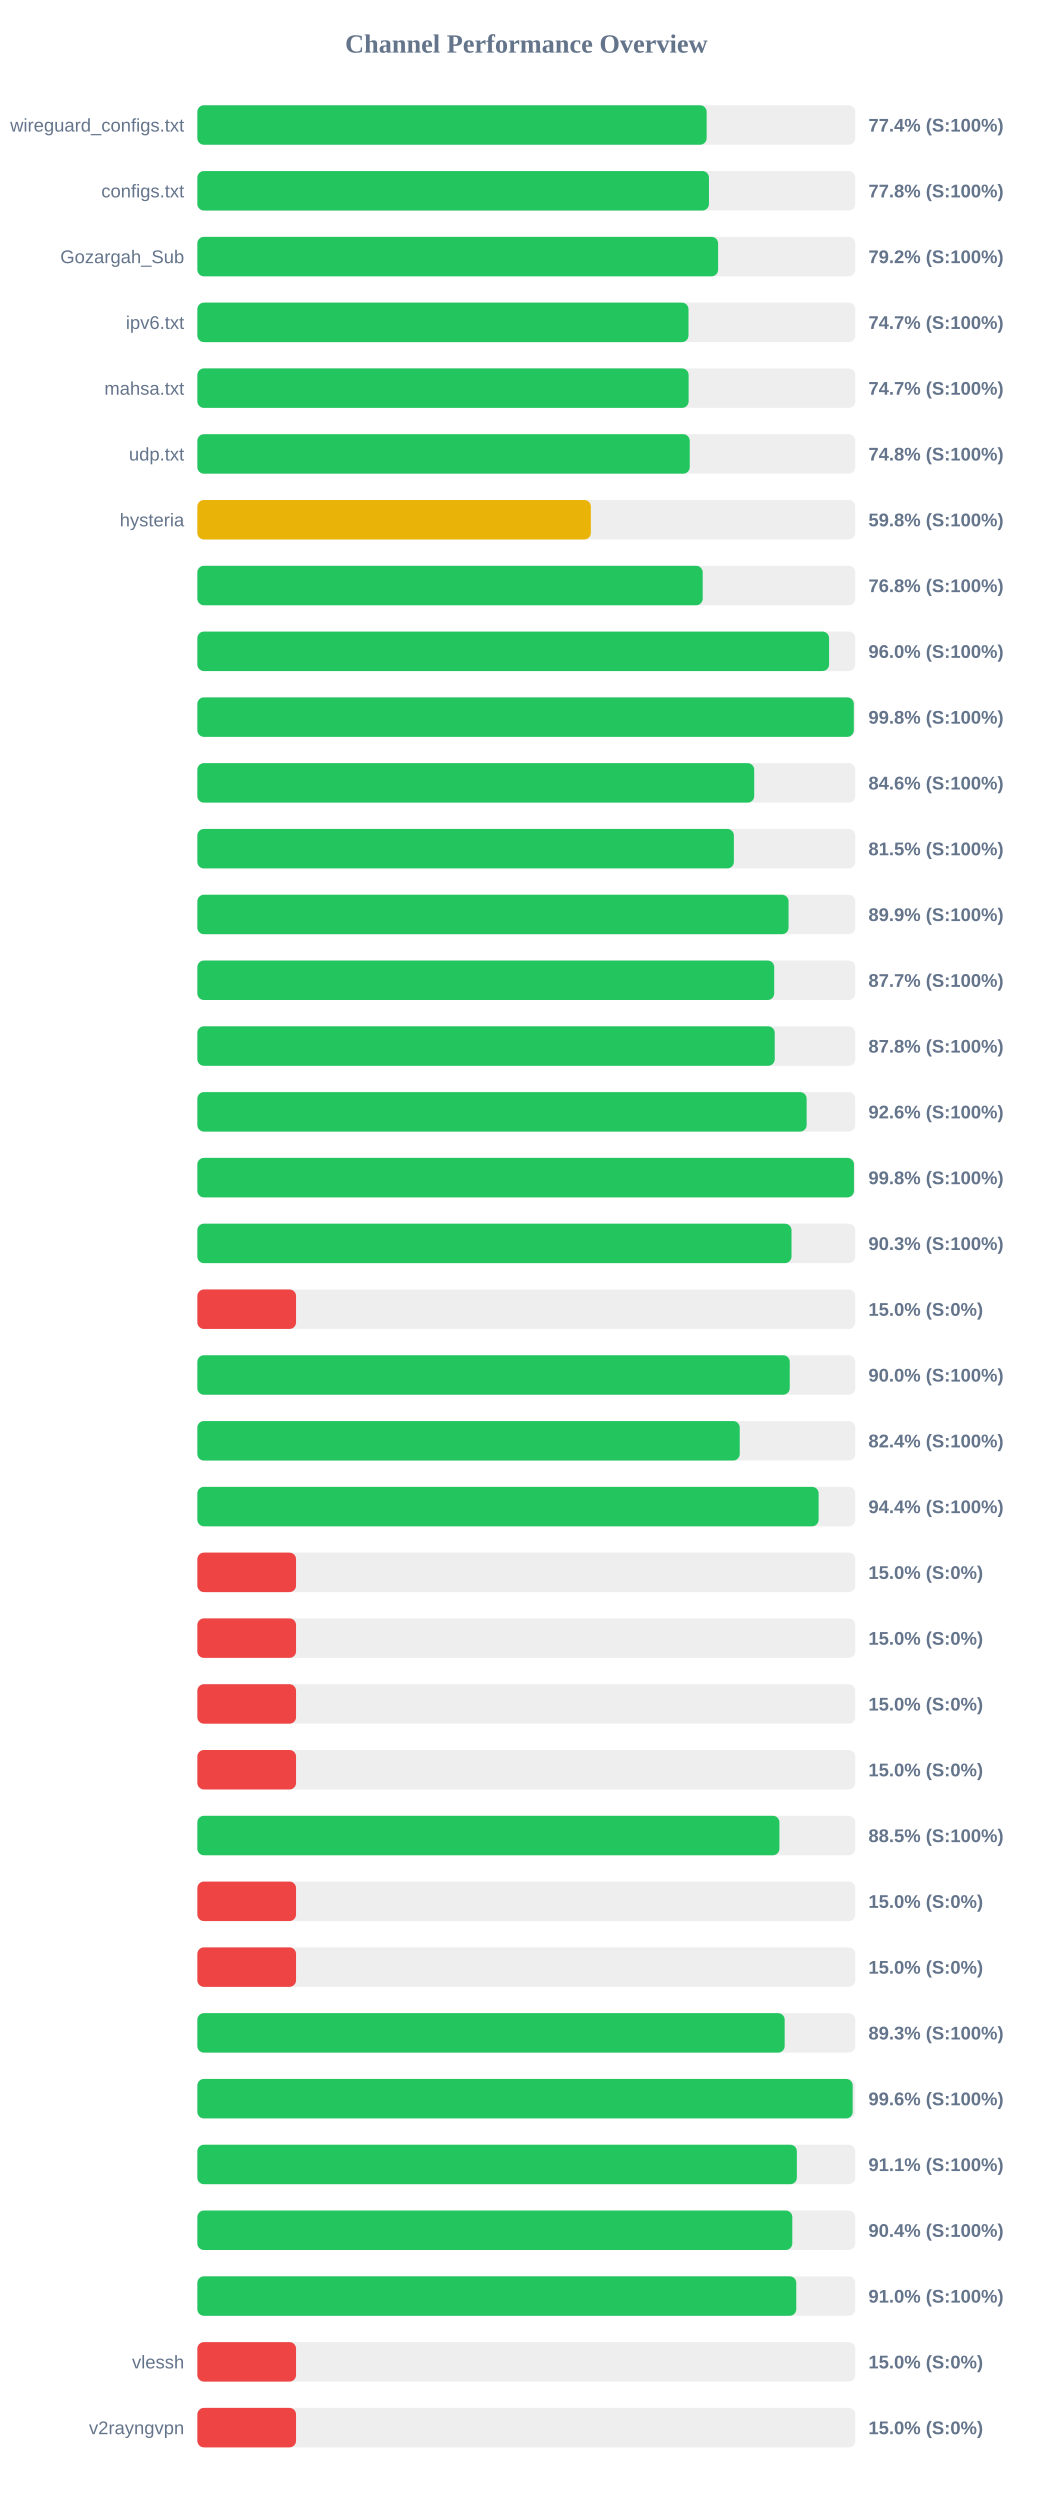
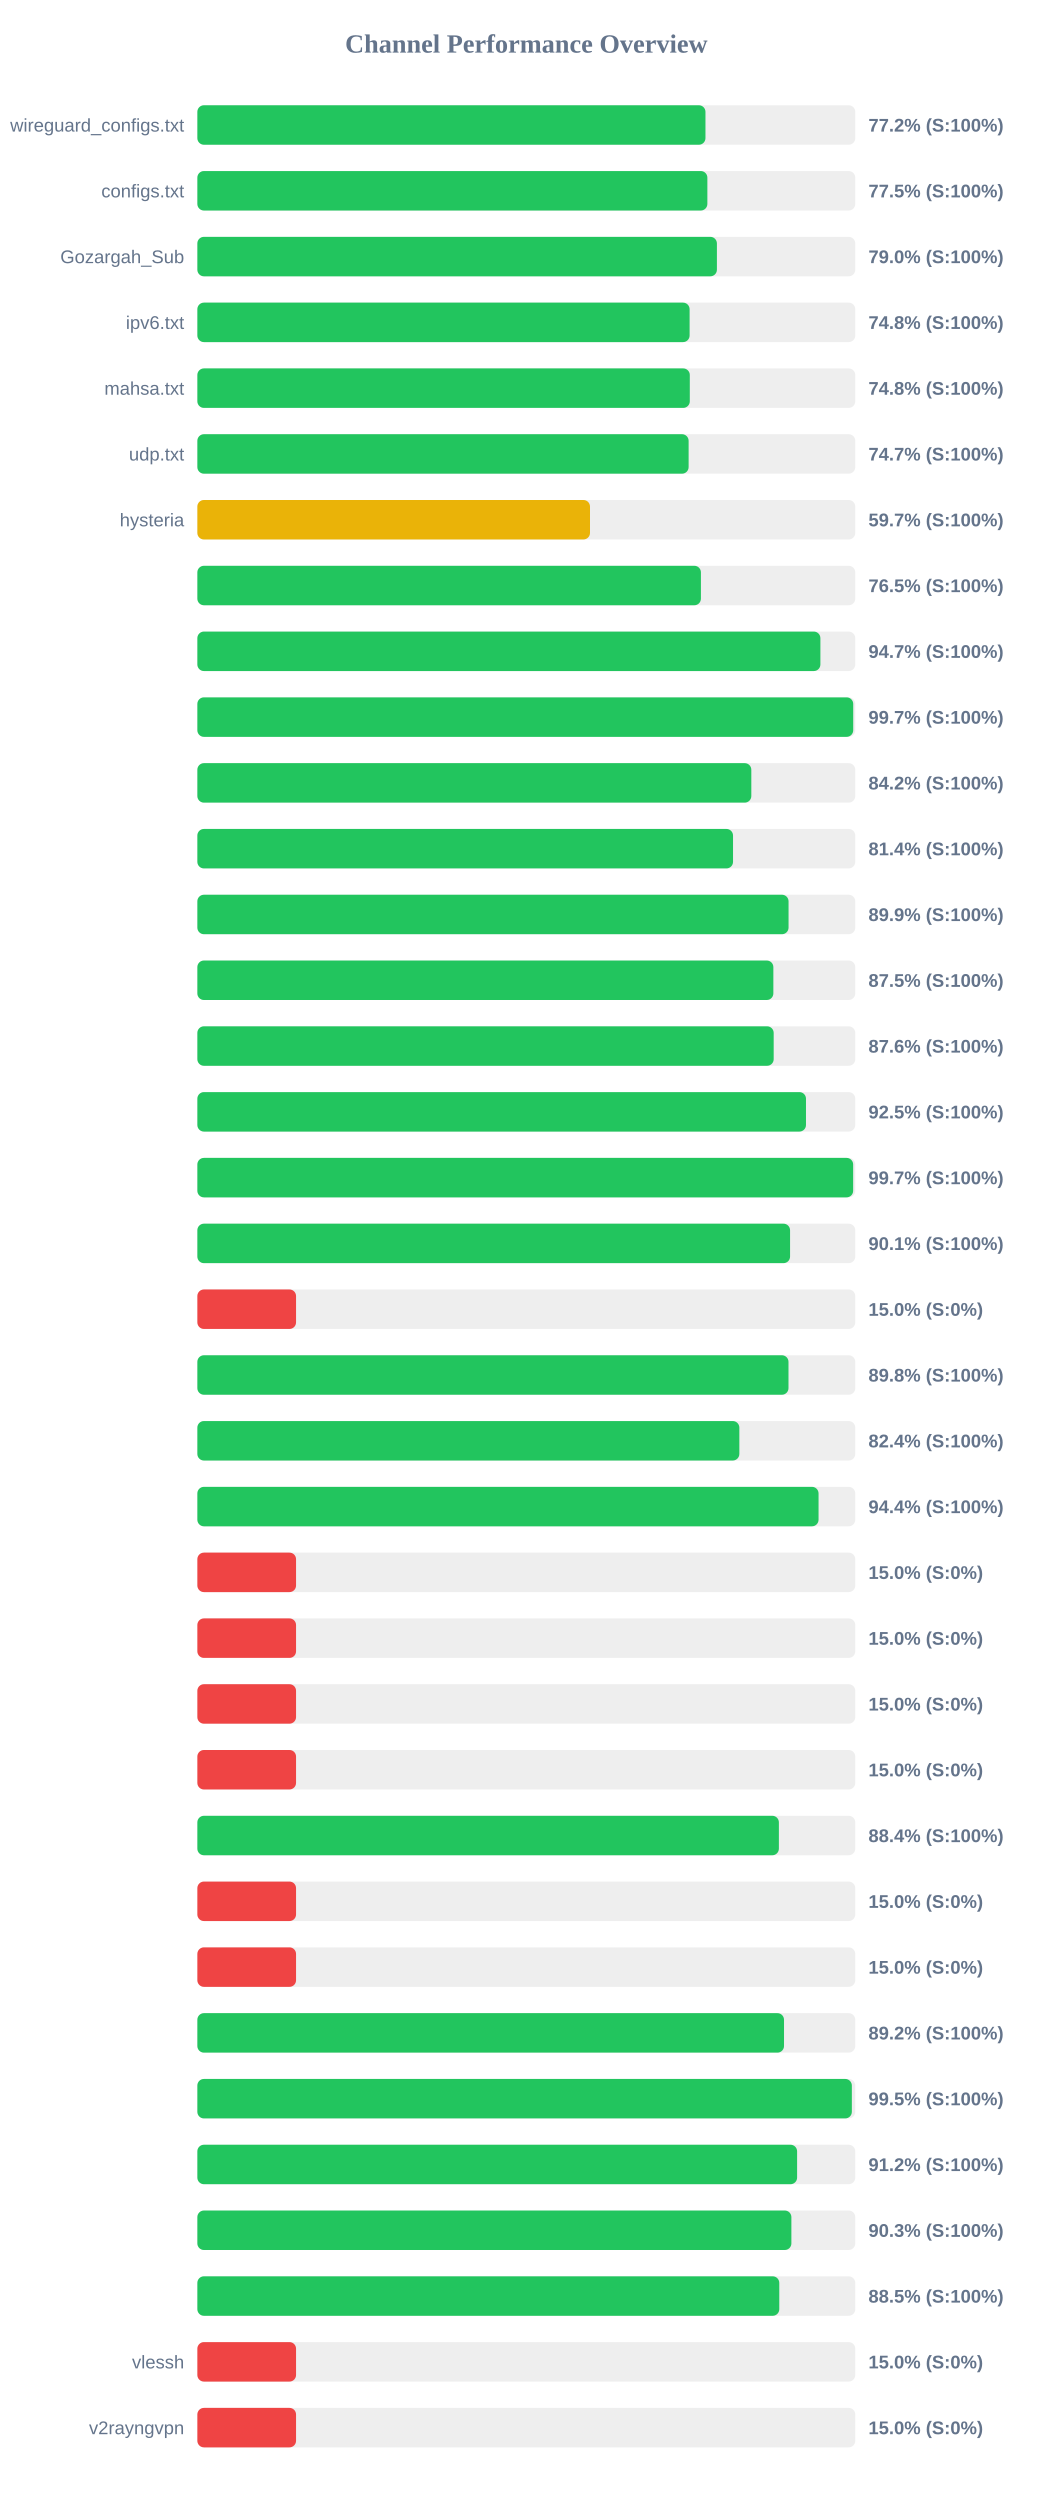
<svg xmlns="http://www.w3.org/2000/svg" width="800" height="1900" version="1.1">
  <style>
        .row { font: 14px Arial; fill: #64748b; }
        .score { font: bold 14px Arial; fill: #64748b; }
    </style>
  <text x="400" y="40" text-anchor="middle" font-size="20px" font-weight="bold" fill="#64748b">Channel Performance Overview</text>
  <rect x="150" y="80" width="500" height="30" fill="#eee" rx="5" />
-   <rect x="150" y="80" width="387.05" height="30" fill="#22c55e" rx="5" />
+   <rect x="150" y="80" width="386.15" height="30" fill="#22c55e" rx="5" />
  <text x="140" y="100" text-anchor="end" class="row">wireguard_configs.txt</text>
-   <text x="660" y="100" text-anchor="start" class="score">77.4% (S:100%)</text>
+   <text x="660" y="100" text-anchor="start" class="score">77.2% (S:100%)</text>
  <rect x="150" y="130" width="500" height="30" fill="#eee" rx="5" />
-   <rect x="150" y="130" width="388.8" height="30" fill="#22c55e" rx="5" />
+   <rect x="150" y="130" width="387.6" height="30" fill="#22c55e" rx="5" />
  <text x="140" y="150" text-anchor="end" class="row">configs.txt</text>
-   <text x="660" y="150" text-anchor="start" class="score">77.8% (S:100%)</text>
+   <text x="660" y="150" text-anchor="start" class="score">77.5% (S:100%)</text>
  <rect x="150" y="180" width="500" height="30" fill="#eee" rx="5" />
-   <rect x="150" y="180" width="395.75" height="30" fill="#22c55e" rx="5" />
+   <rect x="150" y="180" width="394.85" height="30" fill="#22c55e" rx="5" />
  <text x="140" y="200" text-anchor="end" class="row">Gozargah_Sub</text>
-   <text x="660" y="200" text-anchor="start" class="score">79.2% (S:100%)</text>
+   <text x="660" y="200" text-anchor="start" class="score">79.0% (S:100%)</text>
  <rect x="150" y="230" width="500" height="30" fill="#eee" rx="5" />
-   <rect x="150" y="230" width="373.25" height="30" fill="#22c55e" rx="5" />
+   <rect x="150" y="230" width="374.1" height="30" fill="#22c55e" rx="5" />
  <text x="140" y="250" text-anchor="end" class="row">ipv6.txt</text>
-   <text x="660" y="250" text-anchor="start" class="score">74.7% (S:100%)</text>
+   <text x="660" y="250" text-anchor="start" class="score">74.8% (S:100%)</text>
  <rect x="150" y="280" width="500" height="30" fill="#eee" rx="5" />
-   <rect x="150" y="280" width="373.35" height="30" fill="#22c55e" rx="5" />
+   <rect x="150" y="280" width="374.25" height="30" fill="#22c55e" rx="5" />
  <text x="140" y="300" text-anchor="end" class="row">mahsa.txt</text>
-   <text x="660" y="300" text-anchor="start" class="score">74.7% (S:100%)</text>
+   <text x="660" y="300" text-anchor="start" class="score">74.8% (S:100%)</text>
  <rect x="150" y="330" width="500" height="30" fill="#eee" rx="5" />
-   <rect x="150" y="330" width="374.2" height="30" fill="#22c55e" rx="5" />
+   <rect x="150" y="330" width="373.35" height="30" fill="#22c55e" rx="5" />
  <text x="140" y="350" text-anchor="end" class="row">udp.txt</text>
-   <text x="660" y="350" text-anchor="start" class="score">74.8% (S:100%)</text>
+   <text x="660" y="350" text-anchor="start" class="score">74.7% (S:100%)</text>
  <rect x="150" y="380" width="500" height="30" fill="#eee" rx="5" />
-   <rect x="150" y="380" width="299.05" height="30" fill="#eab308" rx="5" />
+   <rect x="150" y="380" width="298.4" height="30" fill="#eab308" rx="5" />
  <text x="140" y="400" text-anchor="end" class="row">hysteria</text>
-   <text x="660" y="400" text-anchor="start" class="score">59.8% (S:100%)</text>
+   <text x="660" y="400" text-anchor="start" class="score">59.7% (S:100%)</text>
  <rect x="150" y="430" width="500" height="30" fill="#eee" rx="5" />
-   <rect x="150" y="430" width="384.05" height="30" fill="#22c55e" rx="5" />
+   <rect x="150" y="430" width="382.7" height="30" fill="#22c55e" rx="5" />
  <text x="140" y="450" text-anchor="end" class="row" />
-   <text x="660" y="450" text-anchor="start" class="score">76.8% (S:100%)</text>
+   <text x="660" y="450" text-anchor="start" class="score">76.5% (S:100%)</text>
  <rect x="150" y="480" width="500" height="30" fill="#eee" rx="5" />
-   <rect x="150" y="480" width="480.1" height="30" fill="#22c55e" rx="5" />
+   <rect x="150" y="480" width="473.5" height="30" fill="#22c55e" rx="5" />
  <text x="140" y="500" text-anchor="end" class="row" />
-   <text x="660" y="500" text-anchor="start" class="score">96.0% (S:100%)</text>
+   <text x="660" y="500" text-anchor="start" class="score">94.7% (S:100%)</text>
  <rect x="150" y="530" width="500" height="30" fill="#eee" rx="5" />
-   <rect x="150" y="530" width="498.9" height="30" fill="#22c55e" rx="5" />
+   <rect x="150" y="530" width="498.45" height="30" fill="#22c55e" rx="5" />
  <text x="140" y="550" text-anchor="end" class="row" />
-   <text x="660" y="550" text-anchor="start" class="score">99.8% (S:100%)</text>
+   <text x="660" y="550" text-anchor="start" class="score">99.7% (S:100%)</text>
  <rect x="150" y="580" width="500" height="30" fill="#eee" rx="5" />
-   <rect x="150" y="580" width="423.2" height="30" fill="#22c55e" rx="5" />
+   <rect x="150" y="580" width="421.0" height="30" fill="#22c55e" rx="5" />
  <text x="140" y="600" text-anchor="end" class="row" />
-   <text x="660" y="600" text-anchor="start" class="score">84.6% (S:100%)</text>
+   <text x="660" y="600" text-anchor="start" class="score">84.2% (S:100%)</text>
  <rect x="150" y="630" width="500" height="30" fill="#eee" rx="5" />
-   <rect x="150" y="630" width="407.75" height="30" fill="#22c55e" rx="5" />
+   <rect x="150" y="630" width="407.1" height="30" fill="#22c55e" rx="5" />
  <text x="140" y="650" text-anchor="end" class="row" />
-   <text x="660" y="650" text-anchor="start" class="score">81.5% (S:100%)</text>
+   <text x="660" y="650" text-anchor="start" class="score">81.4% (S:100%)</text>
  <rect x="150" y="680" width="500" height="30" fill="#eee" rx="5" />
  <rect x="150" y="680" width="449.3" height="30" fill="#22c55e" rx="5" />
  <text x="140" y="700" text-anchor="end" class="row" />
  <text x="660" y="700" text-anchor="start" class="score">89.9% (S:100%)</text>
  <rect x="150" y="730" width="500" height="30" fill="#eee" rx="5" />
-   <rect x="150" y="730" width="438.4" height="30" fill="#22c55e" rx="5" />
+   <rect x="150" y="730" width="437.75" height="30" fill="#22c55e" rx="5" />
  <text x="140" y="750" text-anchor="end" class="row" />
-   <text x="660" y="750" text-anchor="start" class="score">87.7% (S:100%)</text>
+   <text x="660" y="750" text-anchor="start" class="score">87.5% (S:100%)</text>
  <rect x="150" y="780" width="500" height="30" fill="#eee" rx="5" />
-   <rect x="150" y="780" width="438.8" height="30" fill="#22c55e" rx="5" />
+   <rect x="150" y="780" width="438.0" height="30" fill="#22c55e" rx="5" />
  <text x="140" y="800" text-anchor="end" class="row" />
-   <text x="660" y="800" text-anchor="start" class="score">87.8% (S:100%)</text>
+   <text x="660" y="800" text-anchor="start" class="score">87.6% (S:100%)</text>
  <rect x="150" y="830" width="500" height="30" fill="#eee" rx="5" />
-   <rect x="150" y="830" width="463.05" height="30" fill="#22c55e" rx="5" />
+   <rect x="150" y="830" width="462.55" height="30" fill="#22c55e" rx="5" />
  <text x="140" y="850" text-anchor="end" class="row" />
-   <text x="660" y="850" text-anchor="start" class="score">92.6% (S:100%)</text>
+   <text x="660" y="850" text-anchor="start" class="score">92.5% (S:100%)</text>
  <rect x="150" y="880" width="500" height="30" fill="#eee" rx="5" />
-   <rect x="150" y="880" width="499.0" height="30" fill="#22c55e" rx="5" />
+   <rect x="150" y="880" width="498.4" height="30" fill="#22c55e" rx="5" />
  <text x="140" y="900" text-anchor="end" class="row" />
-   <text x="660" y="900" text-anchor="start" class="score">99.8% (S:100%)</text>
+   <text x="660" y="900" text-anchor="start" class="score">99.7% (S:100%)</text>
  <rect x="150" y="930" width="500" height="30" fill="#eee" rx="5" />
-   <rect x="150" y="930" width="451.55" height="30" fill="#22c55e" rx="5" />
+   <rect x="150" y="930" width="450.45" height="30" fill="#22c55e" rx="5" />
  <text x="140" y="950" text-anchor="end" class="row" />
-   <text x="660" y="950" text-anchor="start" class="score">90.3% (S:100%)</text>
+   <text x="660" y="950" text-anchor="start" class="score">90.1% (S:100%)</text>
  <rect x="150" y="980" width="500" height="30" fill="#eee" rx="5" />
  <rect x="150" y="980" width="75.0" height="30" fill="#ef4444" rx="5" />
  <text x="140" y="1000" text-anchor="end" class="row" />
  <text x="660" y="1000" text-anchor="start" class="score">15.0% (S:0%)</text>
  <rect x="150" y="1030" width="500" height="30" fill="#eee" rx="5" />
-   <rect x="150" y="1030" width="450.2" height="30" fill="#22c55e" rx="5" />
+   <rect x="150" y="1030" width="449.25" height="30" fill="#22c55e" rx="5" />
  <text x="140" y="1050" text-anchor="end" class="row" />
-   <text x="660" y="1050" text-anchor="start" class="score">90.0% (S:100%)</text>
+   <text x="660" y="1050" text-anchor="start" class="score">89.8% (S:100%)</text>
  <rect x="150" y="1080" width="500" height="30" fill="#eee" rx="5" />
-   <rect x="150" y="1080" width="412.2" height="30" fill="#22c55e" rx="5" />
+   <rect x="150" y="1080" width="411.9" height="30" fill="#22c55e" rx="5" />
  <text x="140" y="1100" text-anchor="end" class="row" />
  <text x="660" y="1100" text-anchor="start" class="score">82.4% (S:100%)</text>
  <rect x="150" y="1130" width="500" height="30" fill="#eee" rx="5" />
-   <rect x="150" y="1130" width="472.15" height="30" fill="#22c55e" rx="5" />
+   <rect x="150" y="1130" width="472.1" height="30" fill="#22c55e" rx="5" />
  <text x="140" y="1150" text-anchor="end" class="row" />
  <text x="660" y="1150" text-anchor="start" class="score">94.4% (S:100%)</text>
  <rect x="150" y="1180" width="500" height="30" fill="#eee" rx="5" />
  <rect x="150" y="1180" width="75.0" height="30" fill="#ef4444" rx="5" />
  <text x="140" y="1200" text-anchor="end" class="row" />
  <text x="660" y="1200" text-anchor="start" class="score">15.0% (S:0%)</text>
  <rect x="150" y="1230" width="500" height="30" fill="#eee" rx="5" />
  <rect x="150" y="1230" width="75.0" height="30" fill="#ef4444" rx="5" />
  <text x="140" y="1250" text-anchor="end" class="row" />
  <text x="660" y="1250" text-anchor="start" class="score">15.0% (S:0%)</text>
  <rect x="150" y="1280" width="500" height="30" fill="#eee" rx="5" />
  <rect x="150" y="1280" width="75.0" height="30" fill="#ef4444" rx="5" />
  <text x="140" y="1300" text-anchor="end" class="row" />
  <text x="660" y="1300" text-anchor="start" class="score">15.0% (S:0%)</text>
  <rect x="150" y="1330" width="500" height="30" fill="#eee" rx="5" />
  <rect x="150" y="1330" width="75.0" height="30" fill="#ef4444" rx="5" />
  <text x="140" y="1350" text-anchor="end" class="row" />
  <text x="660" y="1350" text-anchor="start" class="score">15.0% (S:0%)</text>
  <rect x="150" y="1380" width="500" height="30" fill="#eee" rx="5" />
-   <rect x="150" y="1380" width="442.35" height="30" fill="#22c55e" rx="5" />
+   <rect x="150" y="1380" width="441.95" height="30" fill="#22c55e" rx="5" />
  <text x="140" y="1400" text-anchor="end" class="row" />
-   <text x="660" y="1400" text-anchor="start" class="score">88.5% (S:100%)</text>
+   <text x="660" y="1400" text-anchor="start" class="score">88.4% (S:100%)</text>
  <rect x="150" y="1430" width="500" height="30" fill="#eee" rx="5" />
  <rect x="150" y="1430" width="75.0" height="30" fill="#ef4444" rx="5" />
  <text x="140" y="1450" text-anchor="end" class="row" />
  <text x="660" y="1450" text-anchor="start" class="score">15.0% (S:0%)</text>
  <rect x="150" y="1480" width="500" height="30" fill="#eee" rx="5" />
  <rect x="150" y="1480" width="75.0" height="30" fill="#ef4444" rx="5" />
  <text x="140" y="1500" text-anchor="end" class="row" />
  <text x="660" y="1500" text-anchor="start" class="score">15.0% (S:0%)</text>
  <rect x="150" y="1530" width="500" height="30" fill="#eee" rx="5" />
-   <rect x="150" y="1530" width="446.35" height="30" fill="#22c55e" rx="5" />
+   <rect x="150" y="1530" width="445.85" height="30" fill="#22c55e" rx="5" />
  <text x="140" y="1550" text-anchor="end" class="row" />
-   <text x="660" y="1550" text-anchor="start" class="score">89.3% (S:100%)</text>
+   <text x="660" y="1550" text-anchor="start" class="score">89.2% (S:100%)</text>
  <rect x="150" y="1580" width="500" height="30" fill="#eee" rx="5" />
-   <rect x="150" y="1580" width="498.05" height="30" fill="#22c55e" rx="5" />
+   <rect x="150" y="1580" width="497.4" height="30" fill="#22c55e" rx="5" />
  <text x="140" y="1600" text-anchor="end" class="row" />
-   <text x="660" y="1600" text-anchor="start" class="score">99.6% (S:100%)</text>
+   <text x="660" y="1600" text-anchor="start" class="score">99.5% (S:100%)</text>
  <rect x="150" y="1630" width="500" height="30" fill="#eee" rx="5" />
-   <rect x="150" y="1630" width="455.6" height="30" fill="#22c55e" rx="5" />
+   <rect x="150" y="1630" width="455.8" height="30" fill="#22c55e" rx="5" />
  <text x="140" y="1650" text-anchor="end" class="row" />
-   <text x="660" y="1650" text-anchor="start" class="score">91.1% (S:100%)</text>
+   <text x="660" y="1650" text-anchor="start" class="score">91.2% (S:100%)</text>
  <rect x="150" y="1680" width="500" height="30" fill="#eee" rx="5" />
-   <rect x="150" y="1680" width="452.15" height="30" fill="#22c55e" rx="5" />
+   <rect x="150" y="1680" width="451.45" height="30" fill="#22c55e" rx="5" />
  <text x="140" y="1700" text-anchor="end" class="row" />
-   <text x="660" y="1700" text-anchor="start" class="score">90.4% (S:100%)</text>
+   <text x="660" y="1700" text-anchor="start" class="score">90.3% (S:100%)</text>
  <rect x="150" y="1730" width="500" height="30" fill="#eee" rx="5" />
-   <rect x="150" y="1730" width="455.15" height="30" fill="#22c55e" rx="5" />
+   <rect x="150" y="1730" width="442.25" height="30" fill="#22c55e" rx="5" />
  <text x="140" y="1750" text-anchor="end" class="row" />
-   <text x="660" y="1750" text-anchor="start" class="score">91.0% (S:100%)</text>
+   <text x="660" y="1750" text-anchor="start" class="score">88.5% (S:100%)</text>
  <rect x="150" y="1780" width="500" height="30" fill="#eee" rx="5" />
  <rect x="150" y="1780" width="75.0" height="30" fill="#ef4444" rx="5" />
  <text x="140" y="1800" text-anchor="end" class="row">vlessh</text>
  <text x="660" y="1800" text-anchor="start" class="score">15.0% (S:0%)</text>
  <rect x="150" y="1830" width="500" height="30" fill="#eee" rx="5" />
  <rect x="150" y="1830" width="75.0" height="30" fill="#ef4444" rx="5" />
  <text x="140" y="1850" text-anchor="end" class="row">v2rayngvpn</text>
  <text x="660" y="1850" text-anchor="start" class="score">15.0% (S:0%)</text>
</svg>
